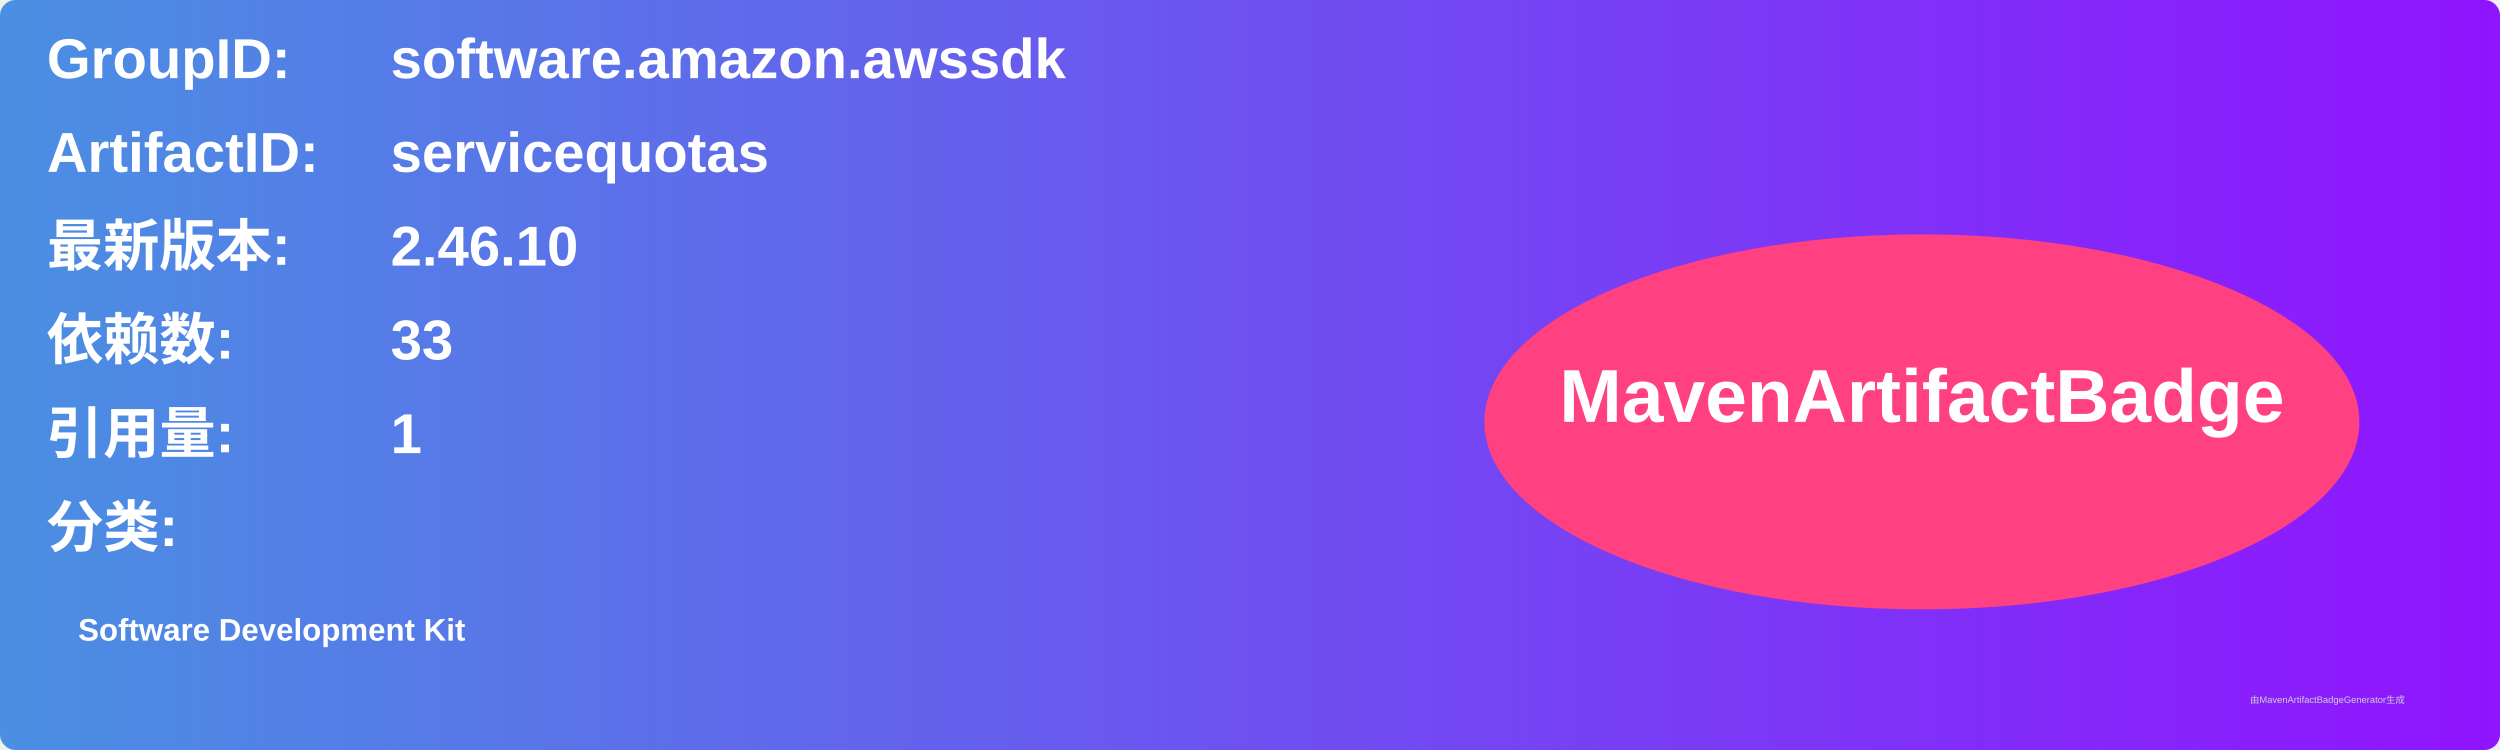
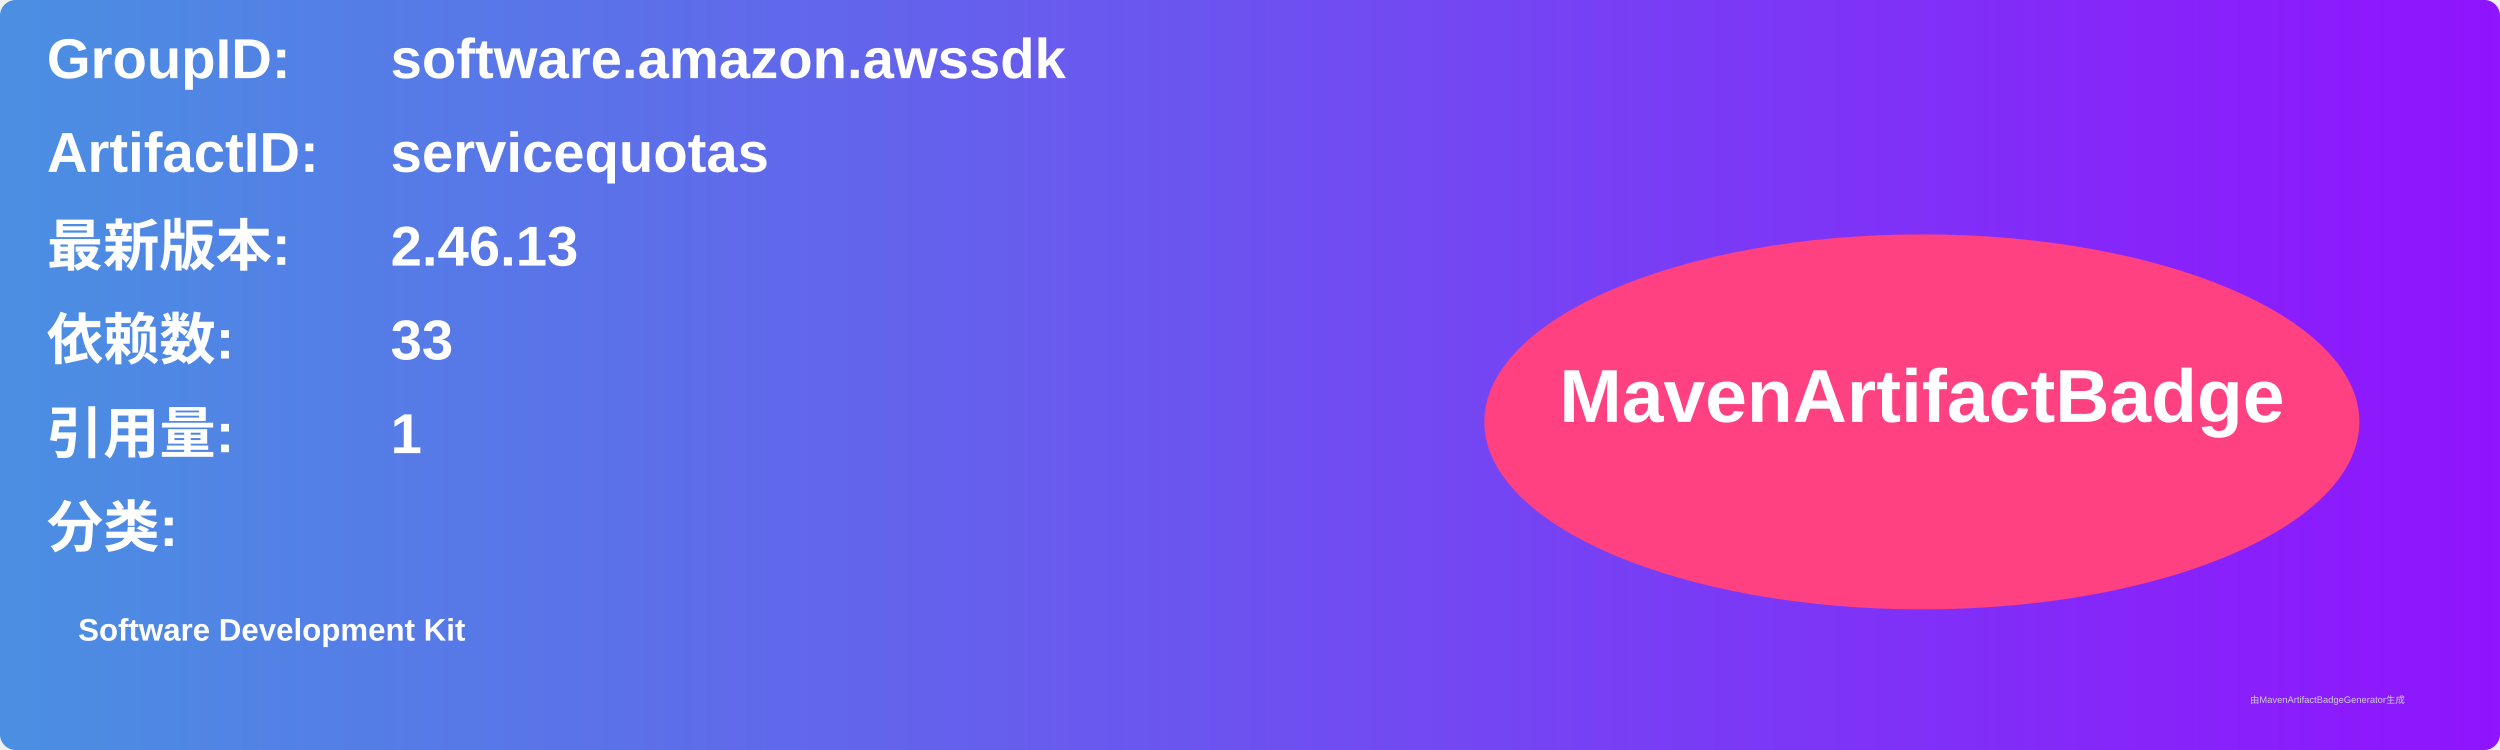
<svg xmlns="http://www.w3.org/2000/svg" width="800" height="240" viewBox="0 0 800 240">
  <linearGradient id="grad" x1="0%" y1="0%" x2="100%" y2="0%">
    <stop offset="0%" stop-color="#4a90e2" />
    <stop offset="100%" stop-color="#9013fe" />
  </linearGradient>
  <rect width="100%" height="100%" rx="5" ry="5" fill="url(#grad)" />
  <g transform="translate(15, 15)">
    <text x="0" y="10" font-family="Arial" font-size="18" fill="white" font-weight="bold" width="260">GroupID:</text>
    <text x="110" y="10" font-family="Arial" font-size="18" fill="white" font-weight="bold" width="460">software.amazon.awssdk</text>
    <text x="0" y="40" font-family="Arial" font-size="18" fill="white" font-weight="bold" width="260">ArtifactID:</text>
    <text x="110" y="40" font-family="Arial" font-size="18" fill="white" font-weight="bold" width="460">servicequotas</text>
    <text x="0" y="70" font-family="Arial" font-size="18" fill="white" font-weight="bold">最新版本:</text>
    <text x="110" y="70" font-family="Arial" font-size="18" fill="white" font-weight="bold">
-       <tspan font-weight="bold">2.46.10</tspan>
+       <tspan font-weight="bold">2.46.13</tspan>
    </text>
    <text x="0" y="100" font-family="Arial" font-size="18" fill="white" font-weight="bold">依赖数: </text>
    <text x="110" y="100" font-family="Arial" font-size="18" fill="white">
      <tspan font-weight="bold">33</tspan>
    </text>
    <text x="0" y="130" font-family="Arial" font-size="18" fill="white" font-weight="bold">引用量: </text>
    <text x="110" y="130" font-family="Arial" font-size="18" fill="white">
      <tspan font-weight="bold">1</tspan>
    </text>
    <text x="0" y="160" font-family="Arial" font-size="18" fill="white" font-weight="bold">分类:</text>
    <text x="10" y="190" font-family="Arial" font-size="10" fill="white">
      <tspan font-weight="bold">Software Development Kit</tspan>
    </text>
    <ellipse cx="600" cy="120" rx="140" ry="60" fill="#ff4081" />
    <text x="600" y="120" text-anchor="middle" font-family="Arial" font-size="24" fill="white" font-weight="bold">MavenArtifactBadge</text>
  </g>
  <text x="720" y="225" font-family="Arial" font-size="3" fill="#d0d0d0">由MavenArtifactBadgeGenerator生成</text>
</svg>
